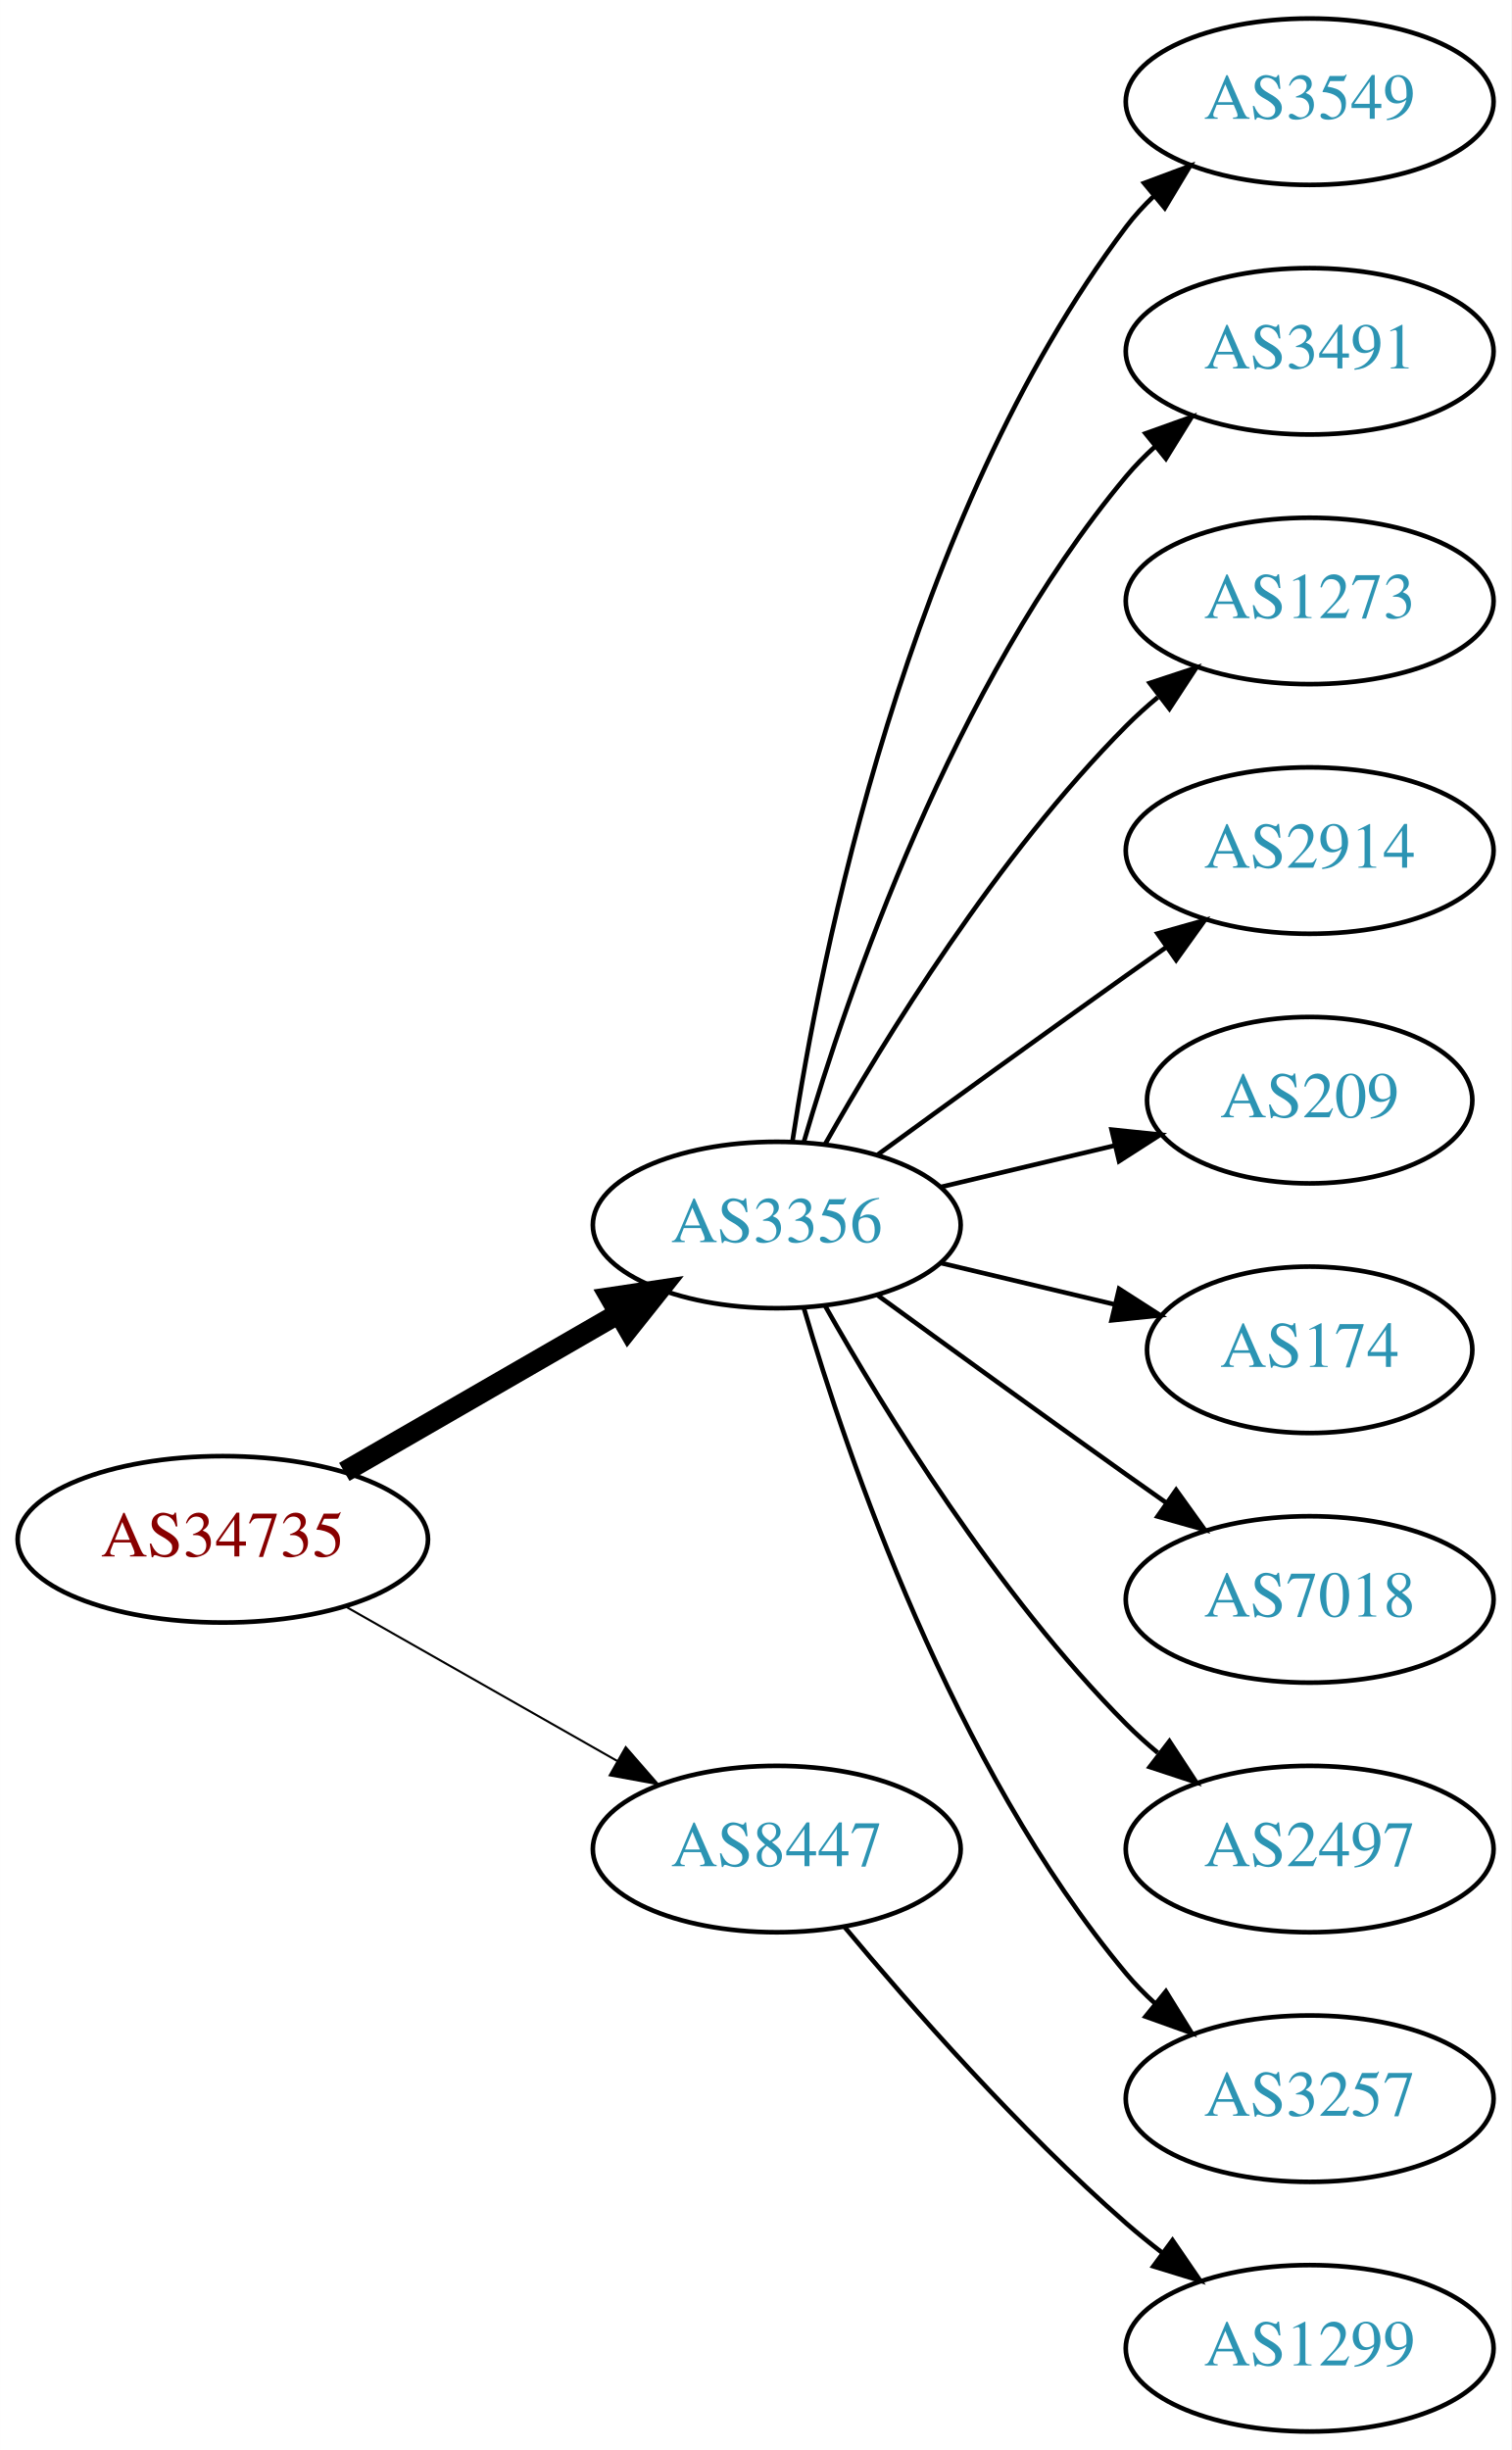
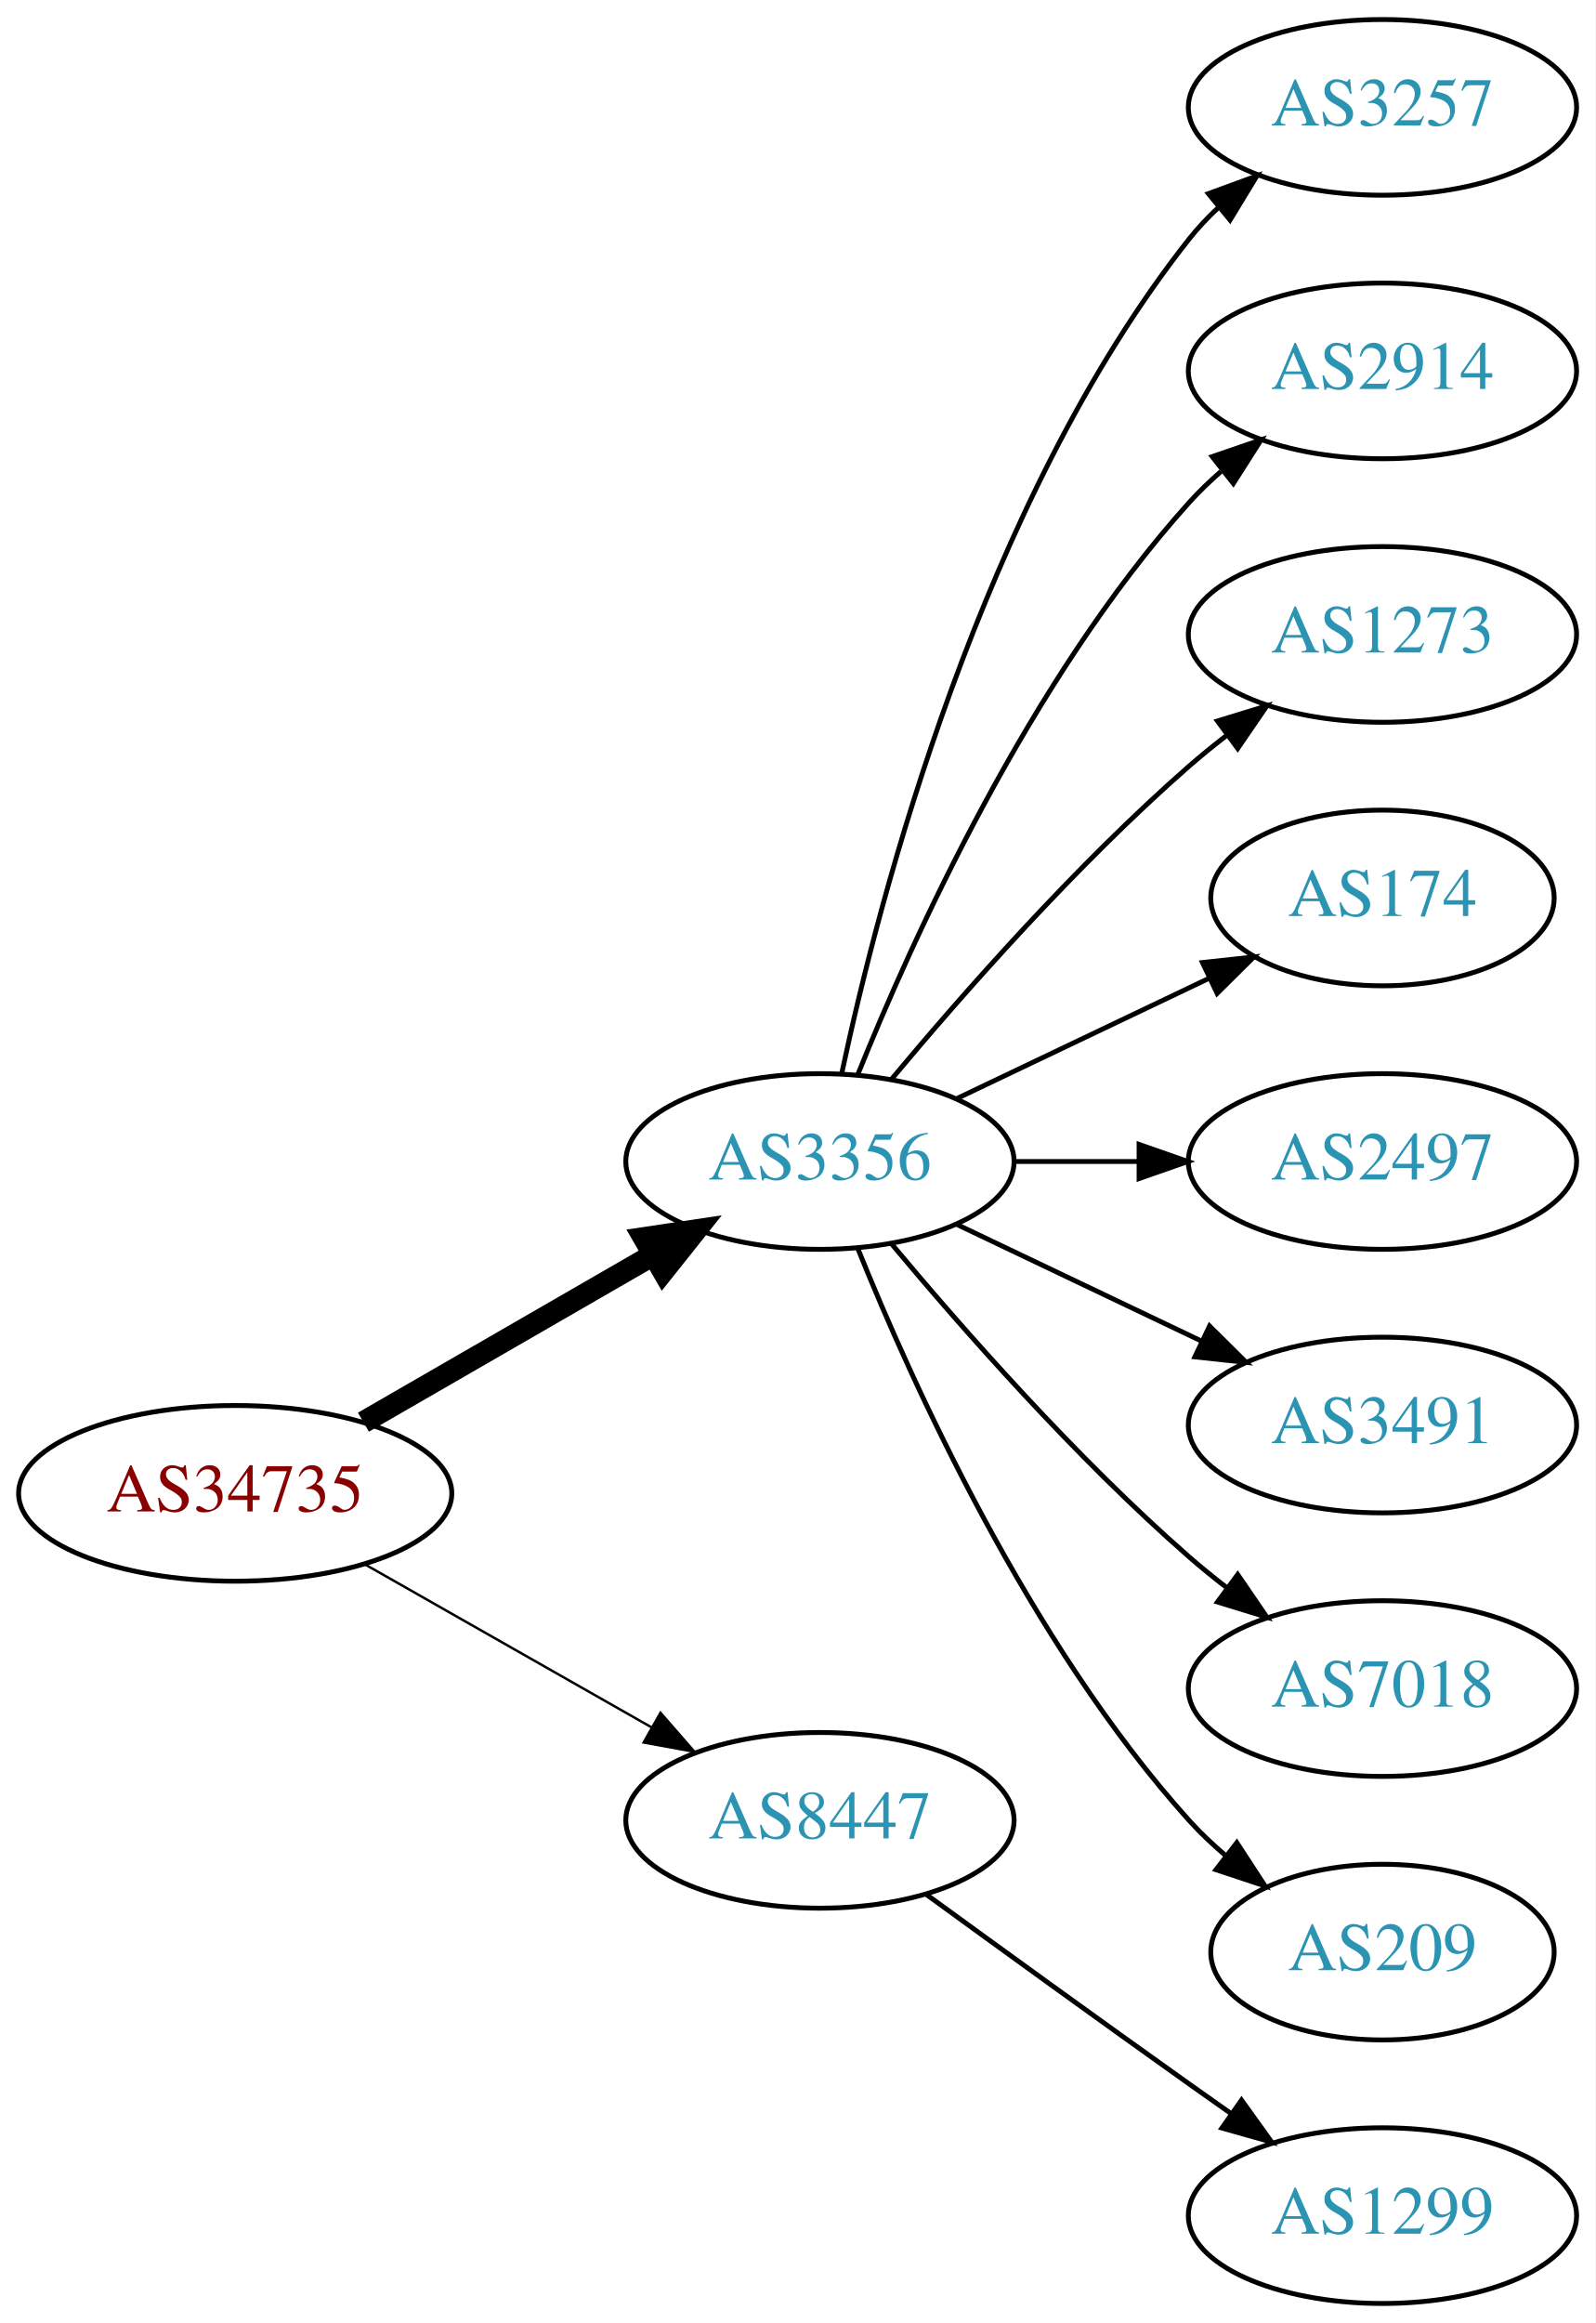
- <svg xmlns="http://www.w3.org/2000/svg" xmlns:xlink="http://www.w3.org/1999/xlink" width="327pt" height="530pt" viewBox="0.00 0.00 326.98 530.00">
-   <g id="graph0" class="graph" transform="scale(1 1) rotate(0) translate(4 526)">
-     <polygon fill="white" stroke="none" points="-4,4 -4,-526 322.978,-526 322.978,4 -4,4" />
+ <svg xmlns="http://www.w3.org/2000/svg" xmlns:xlink="http://www.w3.org/1999/xlink" width="327pt" height="476pt" viewBox="0.00 0.00 326.98 476.00">
+   <g id="graph0" class="graph" transform="scale(1 1) rotate(0) translate(4 472)">
+     <polygon fill="white" stroke="none" points="-4,4 -4,-472 322.978,-472 322.978,4 -4,4" />
    <g id="node1" class="node">
      <g id="a_node1">
        <a xlink:href="/asn/34735" xlink:title="AS34735 ~ LKW-Walter-AG [AT]">
-           <ellipse fill="#ffffff" stroke="black" cx="44.196" cy="-193" rx="44.393" ry="18" />
-           <text text-anchor="middle" x="44.196" y="-189.3" font-family="Times,serif" font-size="14.00" fill="#880000">AS34735</text>
+           <ellipse fill="#ffffff" stroke="black" cx="44.196" cy="-166" rx="44.393" ry="18" />
+           <text text-anchor="middle" x="44.196" y="-162.3" font-family="Times,serif" font-size="14.00" fill="#880000">AS34735</text>
        </a>
      </g>
    </g>
    <g id="node2" class="node">
      <g id="a_node2">
        <a xlink:href="/asn/3356" xlink:title="AS3356 ~ Level 3 Parent, LLC [US]">
-           <ellipse fill="#ffffff" stroke="black" cx="164.039" cy="-261" rx="39.794" ry="18" />
-           <text text-anchor="middle" x="164.039" y="-257.3" font-family="Times,serif" font-size="14.00" fill="#2c94b3">AS3356</text>
+           <ellipse fill="#ffffff" stroke="black" cx="164.039" cy="-234" rx="39.794" ry="18" />
+           <text text-anchor="middle" x="164.039" y="-230.3" font-family="Times,serif" font-size="14.00" fill="#2c94b3">AS3356</text>
        </a>
      </g>
    </g>
    <g id="edge1" class="edge">
-       <path fill="none" stroke="black" stroke-width="4.5" d="M70.476,-207.588C87.796,-217.582 110.947,-230.941 129.763,-241.799" />
-       <polygon fill="black" stroke="black" stroke-width="4.5" points="127.978,-245.314 138.607,-246.902 131.914,-238.493 127.978,-245.314" />
+       <path fill="none" stroke="black" stroke-width="4.5" d="M70.476,-180.588C87.796,-190.582 110.947,-203.941 129.763,-214.799" />
+       <polygon fill="black" stroke="black" stroke-width="4.5" points="127.978,-218.314 138.607,-219.902 131.914,-211.493 127.978,-218.314" />
    </g>
    <g id="node3" class="node">
      <g id="a_node3">
        <a xlink:href="/asn/8447" xlink:title="AS8447 ~ A1 Telekom Austria AG [AT]">
-           <ellipse fill="#ffffff" stroke="black" cx="164.039" cy="-126" rx="39.794" ry="18" />
-           <text text-anchor="middle" x="164.039" y="-122.3" font-family="Times,serif" font-size="14.00" fill="#2c94b3">AS8447</text>
+           <ellipse fill="#ffffff" stroke="black" cx="164.039" cy="-99" rx="39.794" ry="18" />
+           <text text-anchor="middle" x="164.039" y="-95.3" font-family="Times,serif" font-size="14.00" fill="#2c94b3">AS8447</text>
        </a>
      </g>
    </g>
    <g id="edge2" class="edge">
-       <path fill="none" stroke="black" stroke-width="0.45" d="M70.766,-178.462C87.985,-168.672 110.871,-155.66 129.542,-145.045" />
-       <polygon fill="black" stroke="black" stroke-width="0.45" points="131.363,-148.036 138.326,-140.05 127.903,-141.95 131.363,-148.036" />
+       <path fill="none" stroke="black" stroke-width="0.5" d="M70.766,-151.462C87.985,-141.672 110.871,-128.66 129.542,-118.045" />
+       <polygon fill="black" stroke="black" stroke-width="0.5" points="131.363,-121.036 138.326,-113.05 127.903,-114.95 131.363,-121.036" />
    </g>
    <g id="node4" class="node">
      <g id="a_node4">
-         <a xlink:href="/asn/3549" xlink:title="AS3549 ~ Level 3 Parent, LLC [US]">
-           <ellipse fill="#ffffff" stroke="black" cx="279.332" cy="-504" rx="39.794" ry="18" />
-           <text text-anchor="middle" x="279.332" y="-500.3" font-family="Times,serif" font-size="14.00" fill="#2c94b3">AS3549</text>
+         <a xlink:href="/asn/3257" xlink:title="AS3257 ~ GTT [DE]">
+           <ellipse fill="#ffffff" stroke="black" cx="279.332" cy="-450" rx="39.794" ry="18" />
+           <text text-anchor="middle" x="279.332" y="-446.3" font-family="Times,serif" font-size="14.00" fill="#2c94b3">AS3257</text>
        </a>
      </g>
    </g>
    <g id="edge3" class="edge">
-       <path fill="none" stroke="black" d="M167.415,-278.986C173.389,-318.422 192.1,-413.995 239.685,-477 241.442,-479.327 243.459,-481.529 245.629,-483.596" />
-       <polygon fill="black" stroke="black" points="243.513,-486.389 253.441,-490.088 247.987,-481.005 243.513,-486.389" />
+       <path fill="none" stroke="black" d="M168.529,-252.16C176.16,-288.03 197.152,-369.155 239.685,-423 241.493,-425.288 243.545,-427.462 245.74,-429.51" />
+       <polygon fill="black" stroke="black" points="243.651,-432.323 253.6,-435.966 248.094,-426.914 243.651,-432.323" />
    </g>
    <g id="node5" class="node">
      <g id="a_node5">
-         <a xlink:href="/asn/3491" xlink:title="AS3491 ~ PCCW Global, Inc. [US]">
-           <ellipse fill="#ffffff" stroke="black" cx="279.332" cy="-450" rx="39.794" ry="18" />
-           <text text-anchor="middle" x="279.332" y="-446.3" font-family="Times,serif" font-size="14.00" fill="#2c94b3">AS3491</text>
+         <a xlink:href="/asn/2914" xlink:title="AS2914 ~ NTT America, Inc. [US]">
+           <ellipse fill="#ffffff" stroke="black" cx="279.332" cy="-396" rx="39.794" ry="18" />
+           <text text-anchor="middle" x="279.332" y="-392.3" font-family="Times,serif" font-size="14.00" fill="#2c94b3">AS2914</text>
        </a>
      </g>
    </g>
    <g id="edge4" class="edge">
-       <path fill="none" stroke="black" d="M169.913,-279.002C179.227,-310.844 202.043,-377.981 239.685,-423 241.555,-425.237 243.654,-427.374 245.88,-429.396" />
-       <polygon fill="black" stroke="black" points="243.823,-432.234 253.799,-435.804 248.227,-426.793 243.823,-432.234" />
+       <path fill="none" stroke="black" d="M171.786,-251.787C182.837,-279.243 206.891,-332.578 239.685,-369 241.688,-371.224 243.906,-373.363 246.239,-375.397" />
+       <polygon fill="black" stroke="black" points="244.437,-378.433 254.458,-381.873 248.769,-372.935 244.437,-378.433" />
    </g>
    <g id="node6" class="node">
      <g id="a_node6">
        <a xlink:href="/asn/1273" xlink:title="AS1273 ~ Vodafone Group PLC [EU]">
-           <ellipse fill="#ffffff" stroke="black" cx="279.332" cy="-396" rx="39.794" ry="18" />
-           <text text-anchor="middle" x="279.332" y="-392.3" font-family="Times,serif" font-size="14.00" fill="#2c94b3">AS1273</text>
+           <ellipse fill="#ffffff" stroke="black" cx="279.332" cy="-342" rx="39.794" ry="18" />
+           <text text-anchor="middle" x="279.332" y="-338.3" font-family="Times,serif" font-size="14.00" fill="#2c94b3">AS1273</text>
        </a>
      </g>
    </g>
    <g id="edge5" class="edge">
-       <path fill="none" stroke="black" d="M174.498,-278.49C187.28,-301.096 211.712,-340.886 239.685,-369 241.796,-371.121 244.092,-373.188 246.477,-375.171" />
-       <polygon fill="black" stroke="black" points="244.73,-378.242 254.793,-381.556 248.993,-372.69 244.73,-378.242" />
+       <path fill="none" stroke="black" d="M178.669,-250.817C192.951,-267.929 216.498,-294.745 239.685,-315 242.151,-317.154 244.789,-319.294 247.487,-321.372" />
+       <polygon fill="black" stroke="black" points="245.512,-324.264 255.641,-327.37 249.66,-318.625 245.512,-324.264" />
    </g>
    <g id="node7" class="node">
      <g id="a_node7">
-         <a xlink:href="/asn/2914" xlink:title="AS2914 ~ NTT America, Inc. [US]">
-           <ellipse fill="#ffffff" stroke="black" cx="279.332" cy="-342" rx="39.794" ry="18" />
-           <text text-anchor="middle" x="279.332" y="-338.3" font-family="Times,serif" font-size="14.00" fill="#2c94b3">AS2914</text>
+         <a xlink:href="/asn/174" xlink:title="AS174 ~ Cogent Communications [US]">
+           <ellipse fill="#ffffff" stroke="black" cx="279.332" cy="-288" rx="35.194" ry="18" />
+           <text text-anchor="middle" x="279.332" y="-284.3" font-family="Times,serif" font-size="14.00" fill="#2c94b3">AS174</text>
        </a>
      </g>
    </g>
    <g id="edge6" class="edge">
-       <path fill="none" stroke="black" d="M185.887,-276.222C200.821,-287.091 221.435,-302.025 239.685,-315 242.506,-317.005 245.449,-319.085 248.397,-321.159" />
-       <polygon fill="black" stroke="black" points="246.424,-324.05 256.621,-326.926 250.443,-318.319 246.424,-324.05" />
+       <path fill="none" stroke="black" d="M192.175,-246.934C207.607,-254.29 227.092,-263.577 243.628,-271.459" />
+       <polygon fill="black" stroke="black" points="242.436,-274.768 252.969,-275.911 245.448,-268.449 242.436,-274.768" />
    </g>
    <g id="node8" class="node">
      <g id="a_node8">
-         <a xlink:href="/asn/209" xlink:title="AS209 ~ CenturyLink Communications, LLC [US]">
-           <ellipse fill="#ffffff" stroke="black" cx="279.332" cy="-288" rx="35.194" ry="18" />
-           <text text-anchor="middle" x="279.332" y="-284.3" font-family="Times,serif" font-size="14.00" fill="#2c94b3">AS209</text>
+         <a xlink:href="/asn/2497" xlink:title="AS2497 ~ Internet Initiative Japan Inc. [JP]">
+           <ellipse fill="#ffffff" stroke="black" cx="279.332" cy="-234" rx="39.794" ry="18" />
+           <text text-anchor="middle" x="279.332" y="-230.3" font-family="Times,serif" font-size="14.00" fill="#2c94b3">AS2497</text>
        </a>
      </g>
    </g>
    <g id="edge7" class="edge">
-       <path fill="none" stroke="black" d="M199.646,-269.248C211.44,-272.058 224.745,-275.229 237.013,-278.153" />
-       <polygon fill="black" stroke="black" points="236.479,-281.624 247.018,-280.537 238.101,-274.814 236.479,-281.624" />
+       <path fill="none" stroke="black" d="M203.711,-234C211.914,-234 220.678,-234 229.21,-234" />
+       <polygon fill="black" stroke="black" points="229.449,-237.5 239.449,-234 229.449,-230.5 229.449,-237.5" />
    </g>
    <g id="node9" class="node">
      <g id="a_node9">
-         <a xlink:href="/asn/174" xlink:title="AS174 ~ Cogent Communications [US]">
-           <ellipse fill="#ffffff" stroke="black" cx="279.332" cy="-234" rx="35.194" ry="18" />
-           <text text-anchor="middle" x="279.332" y="-230.3" font-family="Times,serif" font-size="14.00" fill="#2c94b3">AS174</text>
+         <a xlink:href="/asn/3491" xlink:title="AS3491 ~ PCCW Global, Inc. [US]">
+           <ellipse fill="#ffffff" stroke="black" cx="279.332" cy="-180" rx="39.794" ry="18" />
+           <text text-anchor="middle" x="279.332" y="-176.3" font-family="Times,serif" font-size="14.00" fill="#2c94b3">AS3491</text>
        </a>
      </g>
    </g>
    <g id="edge8" class="edge">
-       <path fill="none" stroke="black" d="M199.646,-252.752C211.44,-249.942 224.745,-246.771 237.013,-243.847" />
-       <polygon fill="black" stroke="black" points="238.101,-247.186 247.018,-241.463 236.479,-240.376 238.101,-247.186" />
+       <path fill="none" stroke="black" d="M192.175,-221.066C207.169,-213.919 225.99,-204.948 242.213,-197.215" />
+       <polygon fill="black" stroke="black" points="243.895,-200.291 251.417,-192.829 240.884,-193.972 243.895,-200.291" />
    </g>
    <g id="node10" class="node">
      <g id="a_node10">
        <a xlink:href="/asn/7018" xlink:title="AS7018 ~ AT&amp;T Services, Inc. [US]">
-           <ellipse fill="#ffffff" stroke="black" cx="279.332" cy="-180" rx="39.794" ry="18" />
-           <text text-anchor="middle" x="279.332" y="-176.3" font-family="Times,serif" font-size="14.00" fill="#2c94b3">AS7018</text>
+           <ellipse fill="#ffffff" stroke="black" cx="279.332" cy="-126" rx="39.794" ry="18" />
+           <text text-anchor="middle" x="279.332" y="-122.3" font-family="Times,serif" font-size="14.00" fill="#2c94b3">AS7018</text>
        </a>
      </g>
    </g>
    <g id="edge9" class="edge">
-       <path fill="none" stroke="black" d="M185.887,-245.778C200.821,-234.909 221.435,-219.975 239.685,-207 242.506,-204.995 245.449,-202.915 248.397,-200.841" />
-       <polygon fill="black" stroke="black" points="250.443,-203.681 256.621,-195.074 246.424,-197.95 250.443,-203.681" />
+       <path fill="none" stroke="black" d="M178.669,-217.183C192.951,-200.071 216.498,-173.255 239.685,-153 242.151,-150.846 244.789,-148.706 247.487,-146.628" />
+       <polygon fill="black" stroke="black" points="249.66,-149.375 255.641,-140.63 245.512,-143.736 249.66,-149.375" />
    </g>
    <g id="node11" class="node">
      <g id="a_node11">
-         <a xlink:href="/asn/2497" xlink:title="AS2497 ~ Internet Initiative Japan Inc. [JP]">
-           <ellipse fill="#ffffff" stroke="black" cx="279.332" cy="-126" rx="39.794" ry="18" />
-           <text text-anchor="middle" x="279.332" y="-122.3" font-family="Times,serif" font-size="14.00" fill="#2c94b3">AS2497</text>
+         <a xlink:href="/asn/209" xlink:title="AS209 ~ CenturyLink Communications, LLC [US]">
+           <ellipse fill="#ffffff" stroke="black" cx="279.332" cy="-72" rx="35.194" ry="18" />
+           <text text-anchor="middle" x="279.332" y="-68.3" font-family="Times,serif" font-size="14.00" fill="#2c94b3">AS209</text>
        </a>
      </g>
    </g>
    <g id="edge10" class="edge">
-       <path fill="none" stroke="black" d="M174.498,-243.51C187.28,-220.904 211.712,-181.114 239.685,-153 241.796,-150.879 244.092,-148.812 246.477,-146.829" />
-       <polygon fill="black" stroke="black" points="248.993,-149.31 254.793,-140.444 244.73,-143.758 248.993,-149.31" />
+       <path fill="none" stroke="black" d="M171.786,-216.213C182.837,-188.757 206.891,-135.422 239.685,-99 242.001,-96.428 244.606,-93.969 247.341,-91.657" />
+       <polygon fill="black" stroke="black" points="249.479,-94.428 255.264,-85.552 245.207,-88.883 249.479,-94.428" />
    </g>
    <g id="node12" class="node">
      <g id="a_node12">
-         <a xlink:href="/asn/3257" xlink:title="AS3257 ~ GTT [DE]">
-           <ellipse fill="#ffffff" stroke="black" cx="279.332" cy="-72" rx="39.794" ry="18" />
-           <text text-anchor="middle" x="279.332" y="-68.3" font-family="Times,serif" font-size="14.00" fill="#2c94b3">AS3257</text>
-         </a>
-       </g>
-     </g>
-     <g id="edge11" class="edge">
-       <path fill="none" stroke="black" d="M169.913,-242.998C179.227,-211.156 202.043,-144.019 239.685,-99 241.555,-96.763 243.654,-94.626 245.88,-92.604" />
-       <polygon fill="black" stroke="black" points="248.227,-95.207 253.799,-86.196 243.823,-89.766 248.227,-95.207" />
-     </g>
-     <g id="node13" class="node">
-       <g id="a_node13">
        <a xlink:href="/asn/1299" xlink:title="AS1299 ~ Telia Carrier [EU]">
          <ellipse fill="#ffffff" stroke="black" cx="279.332" cy="-18" rx="39.794" ry="18" />
          <text text-anchor="middle" x="279.332" y="-14.3" font-family="Times,serif" font-size="14.00" fill="#2c94b3">AS1299</text>
        </a>
      </g>
    </g>
-     <g id="edge12" class="edge">
-       <path fill="none" stroke="black" d="M178.669,-109.183C192.951,-92.071 216.498,-65.255 239.685,-45 242.151,-42.846 244.789,-40.706 247.487,-38.628" />
-       <polygon fill="black" stroke="black" points="249.66,-41.375 255.641,-32.63 245.512,-35.736 249.66,-41.375" />
+     <g id="edge11" class="edge">
+       <path fill="none" stroke="black" d="M185.887,-83.778C200.821,-72.909 221.435,-57.975 239.685,-45 242.506,-42.995 245.449,-40.915 248.397,-38.841" />
+       <polygon fill="black" stroke="black" points="250.443,-41.681 256.621,-33.074 246.424,-35.95 250.443,-41.681" />
    </g>
  </g>
</svg>
